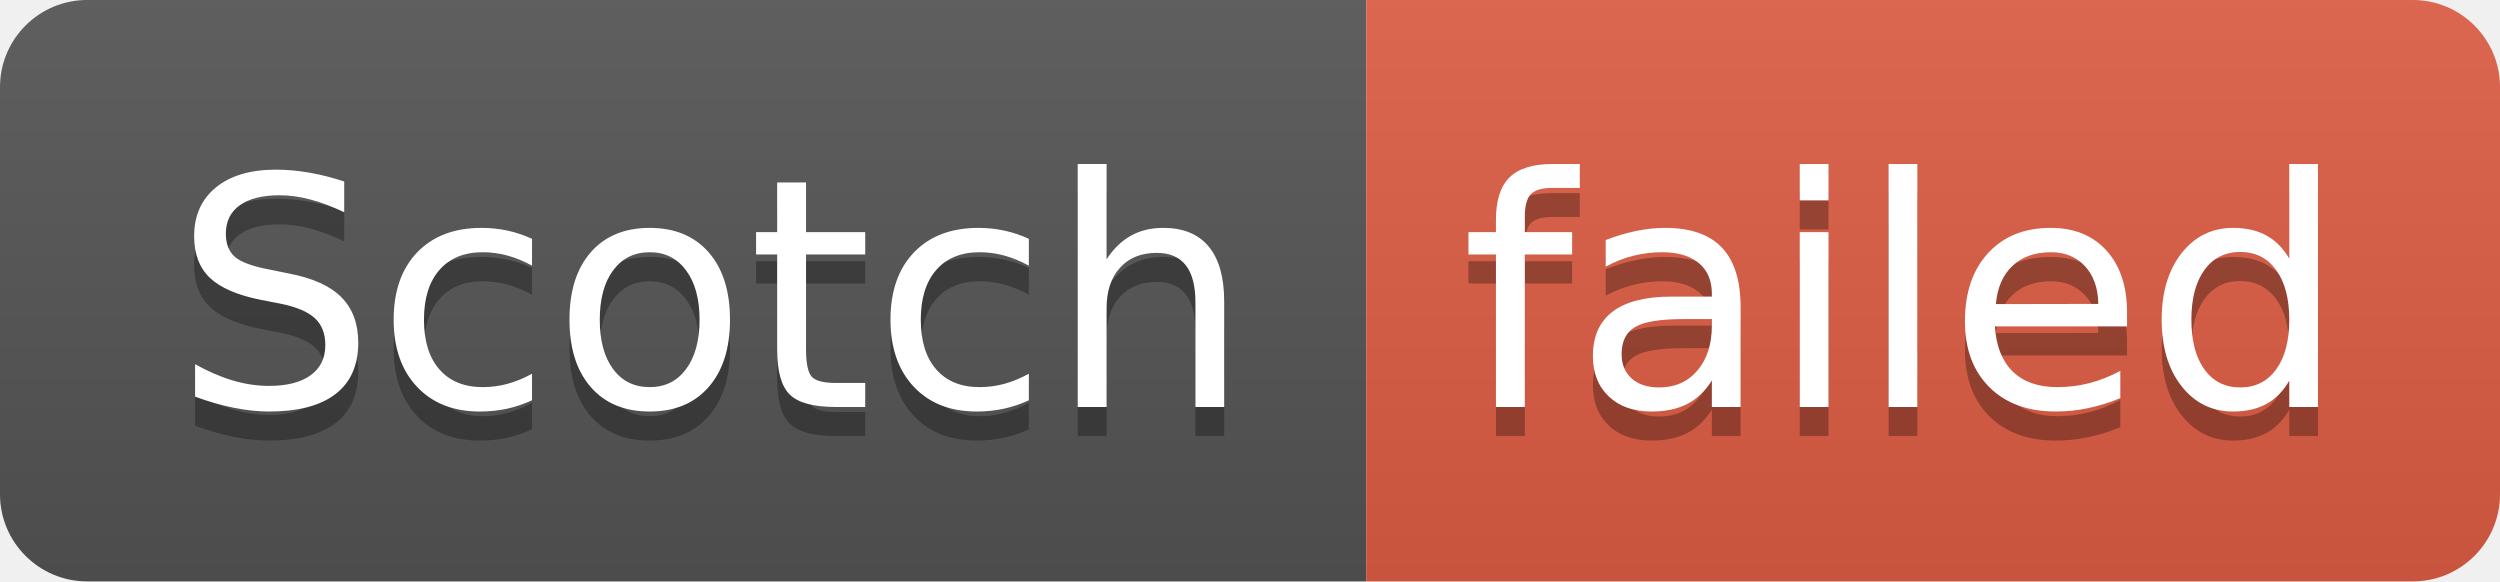
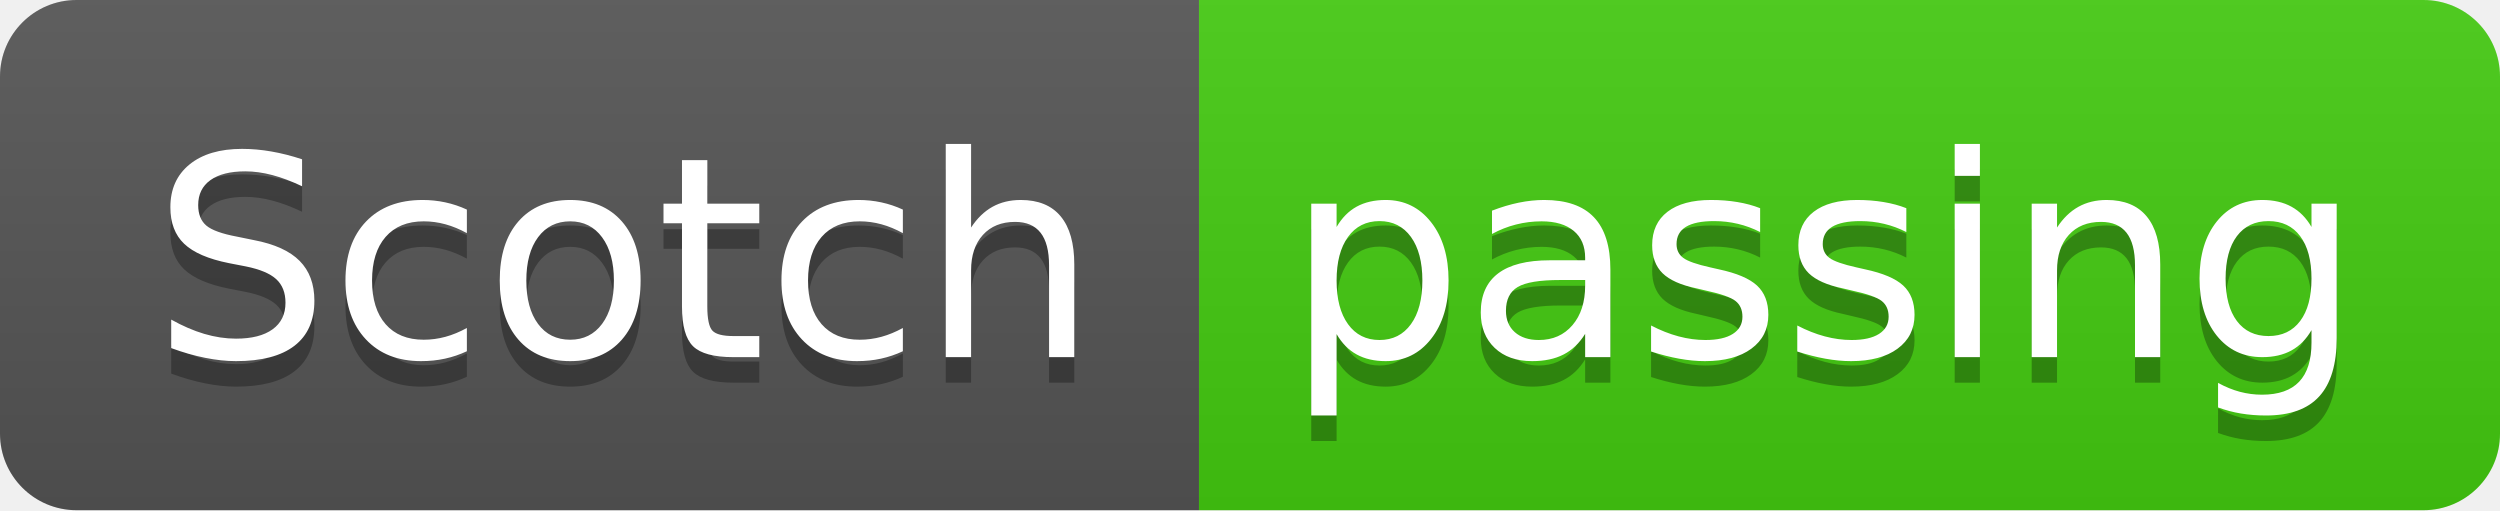
- <svg xmlns="http://www.w3.org/2000/svg" width="86" height="20" role="img" aria-label="Scotch: failed">
+ <svg xmlns="http://www.w3.org/2000/svg" width="98" height="20" role="img" aria-label="Scotch: passing">
  <linearGradient id="s" x2="0" y2="100%">
    <stop offset="0" stop-color="#bbb" stop-opacity=".1" />
    <stop offset="1" stop-opacity=".1" />
  </linearGradient>
  <clipPath id="r">
-     <rect width="86" height="20" rx="3" fill="#fff" />
+     <rect width="98" height="20" rx="3" fill="#fff" />
  </clipPath>
  <g clip-path="url(#r)">
    <rect width="47" height="20" fill="#555" />
-     <rect x="47" width="39" height="20" fill="#e05d44" />
-     <rect width="86" height="20" fill="url(#s)" />
+     <rect x="47" width="51" height="20" fill="#4c1" />
+     <rect width="98" height="20" fill="url(#s)" />
  </g>
  <g fill="#fff" text-anchor="middle" font-family="Verdana,Geneva,DejaVu Sans,sans-serif" text-rendering="geometricPrecision" font-size="110">
    <text aria-hidden="true" x="245" y="150" fill="#010101" fill-opacity=".3" transform="scale(.1)" textLength="370">Scotch</text>
    <text x="245" y="140" transform="scale(.1)" fill="#fff" textLength="370">Scotch</text>
-     <text aria-hidden="true" x="655" y="150" fill="#010101" fill-opacity=".3" transform="scale(.1)" textLength="290">failed</text>
-     <text x="655" y="140" transform="scale(.1)" fill="#fff" textLength="290">failed</text>
+     <text aria-hidden="true" x="715" y="150" fill="#010101" fill-opacity=".3" transform="scale(.1)" textLength="410">passing</text>
+     <text x="715" y="140" transform="scale(.1)" fill="#fff" textLength="410">passing</text>
  </g>
</svg>
